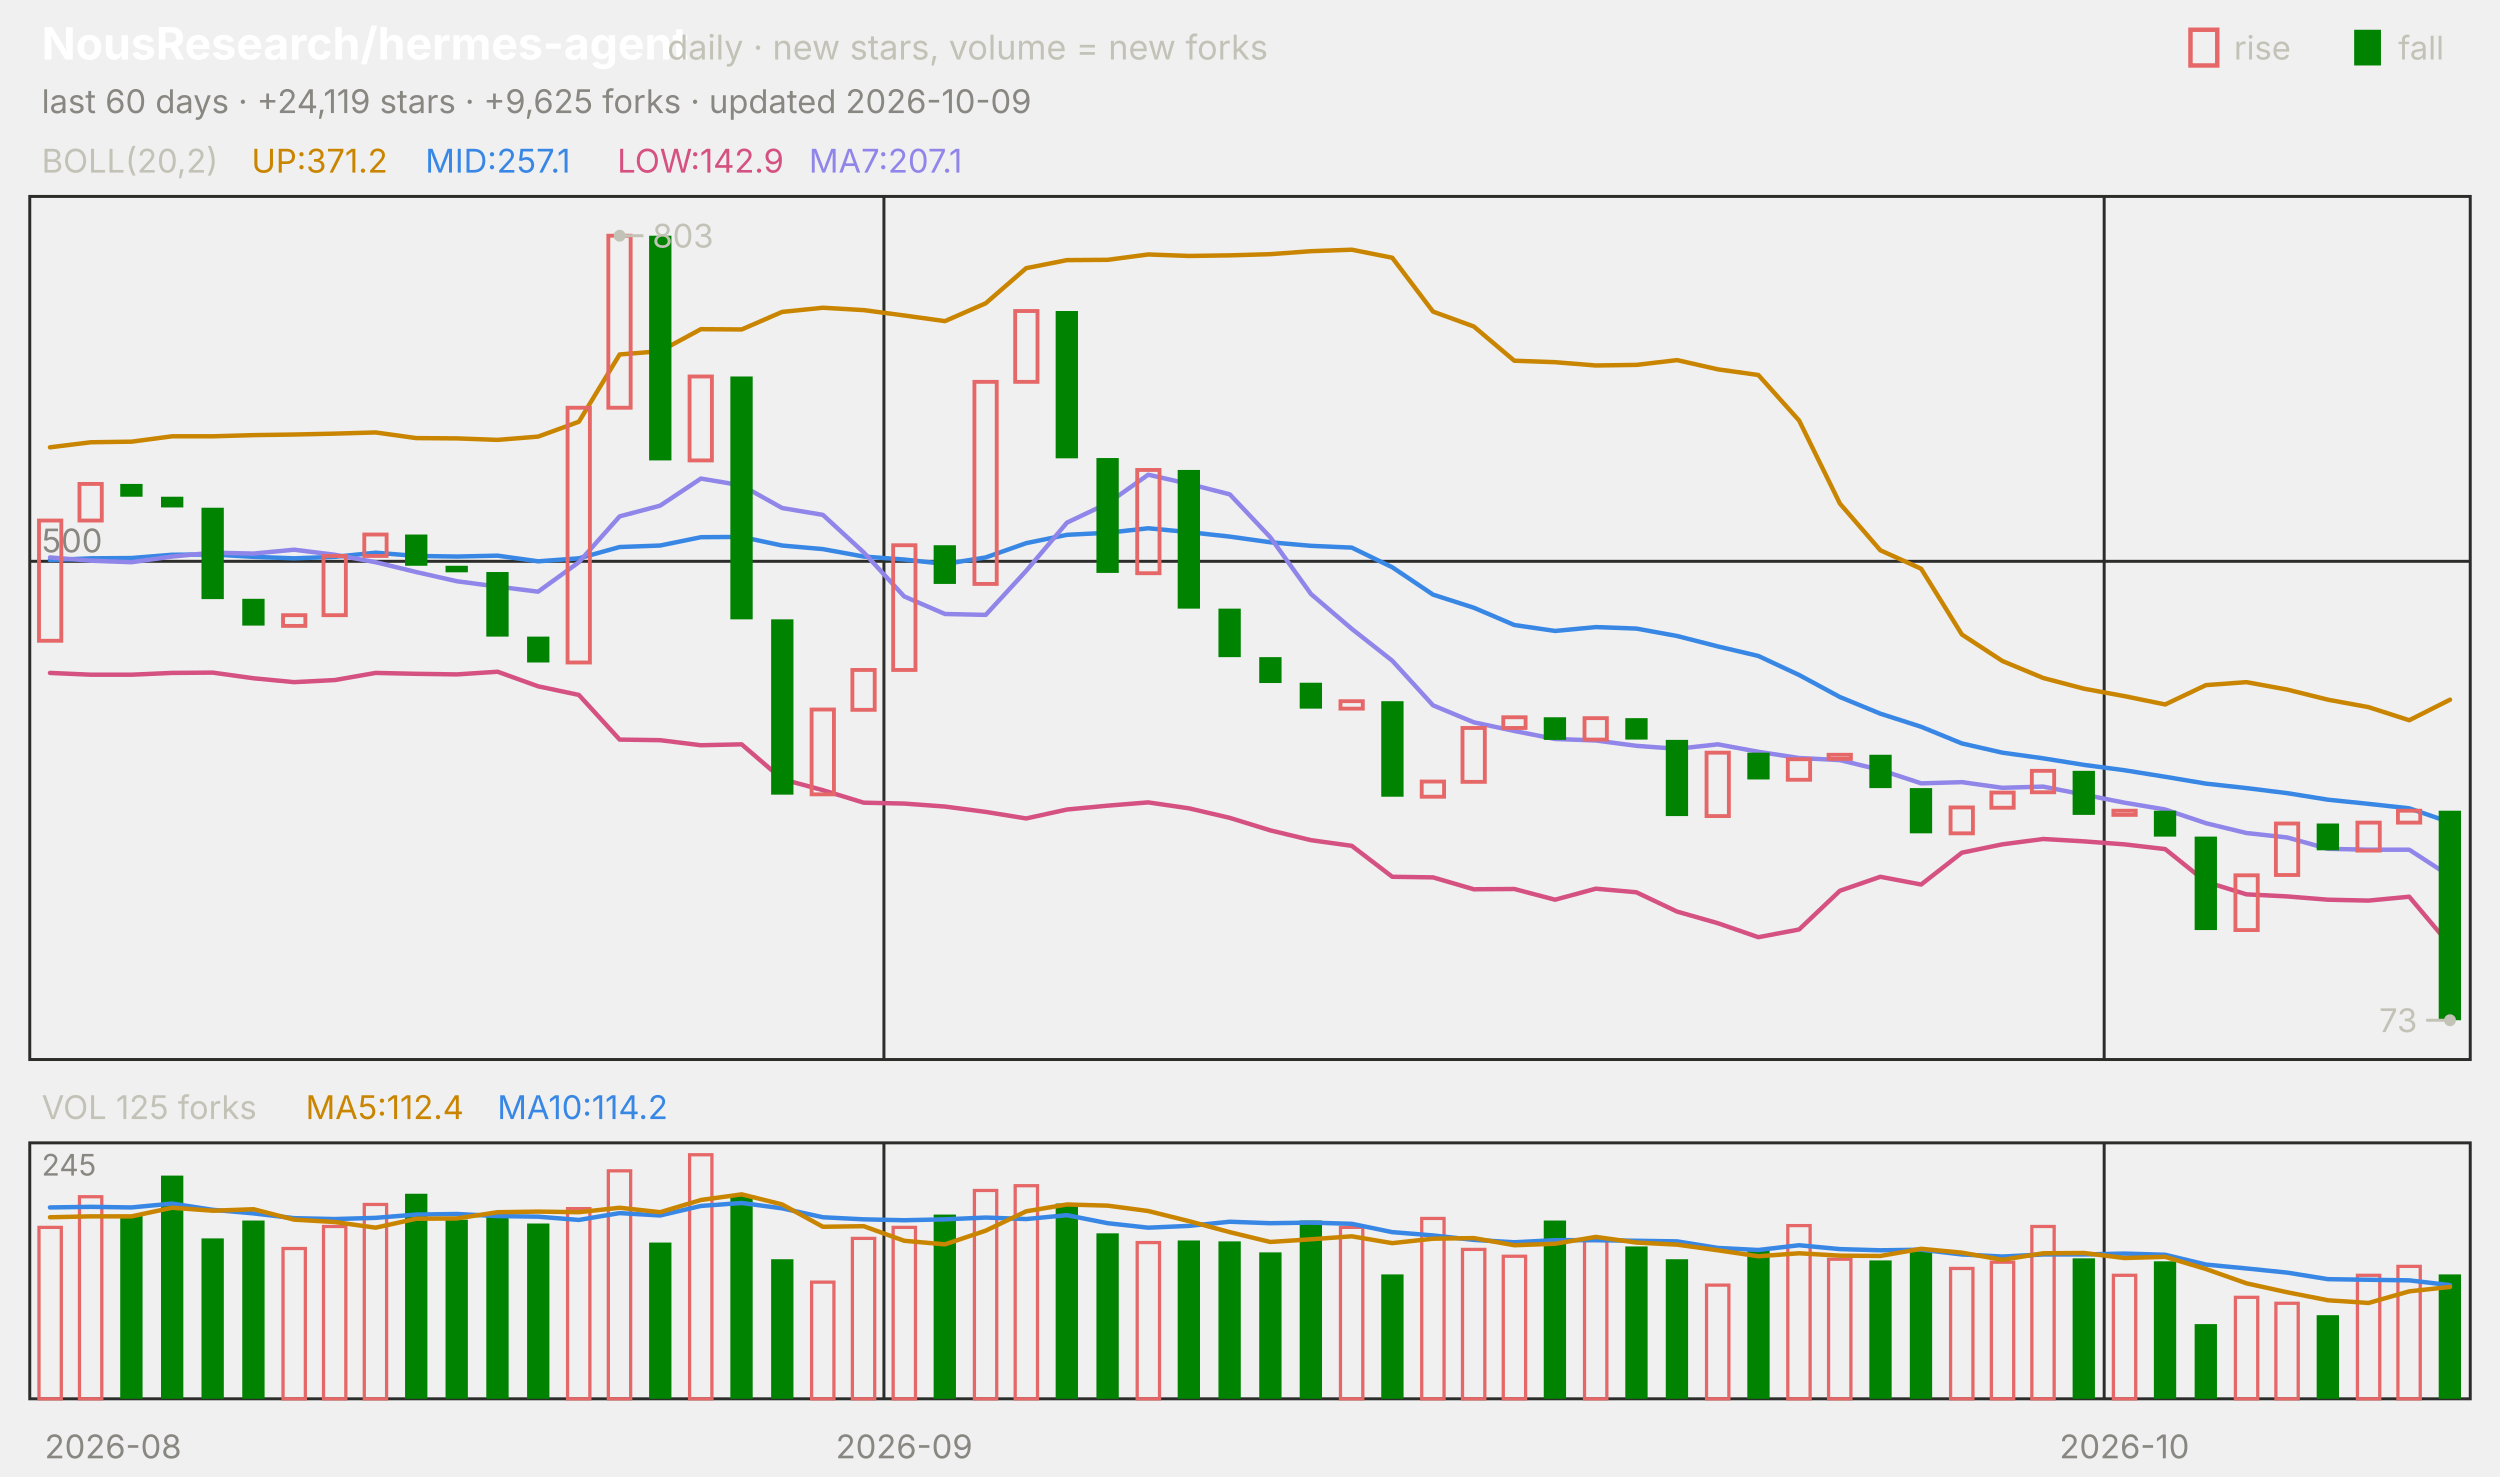
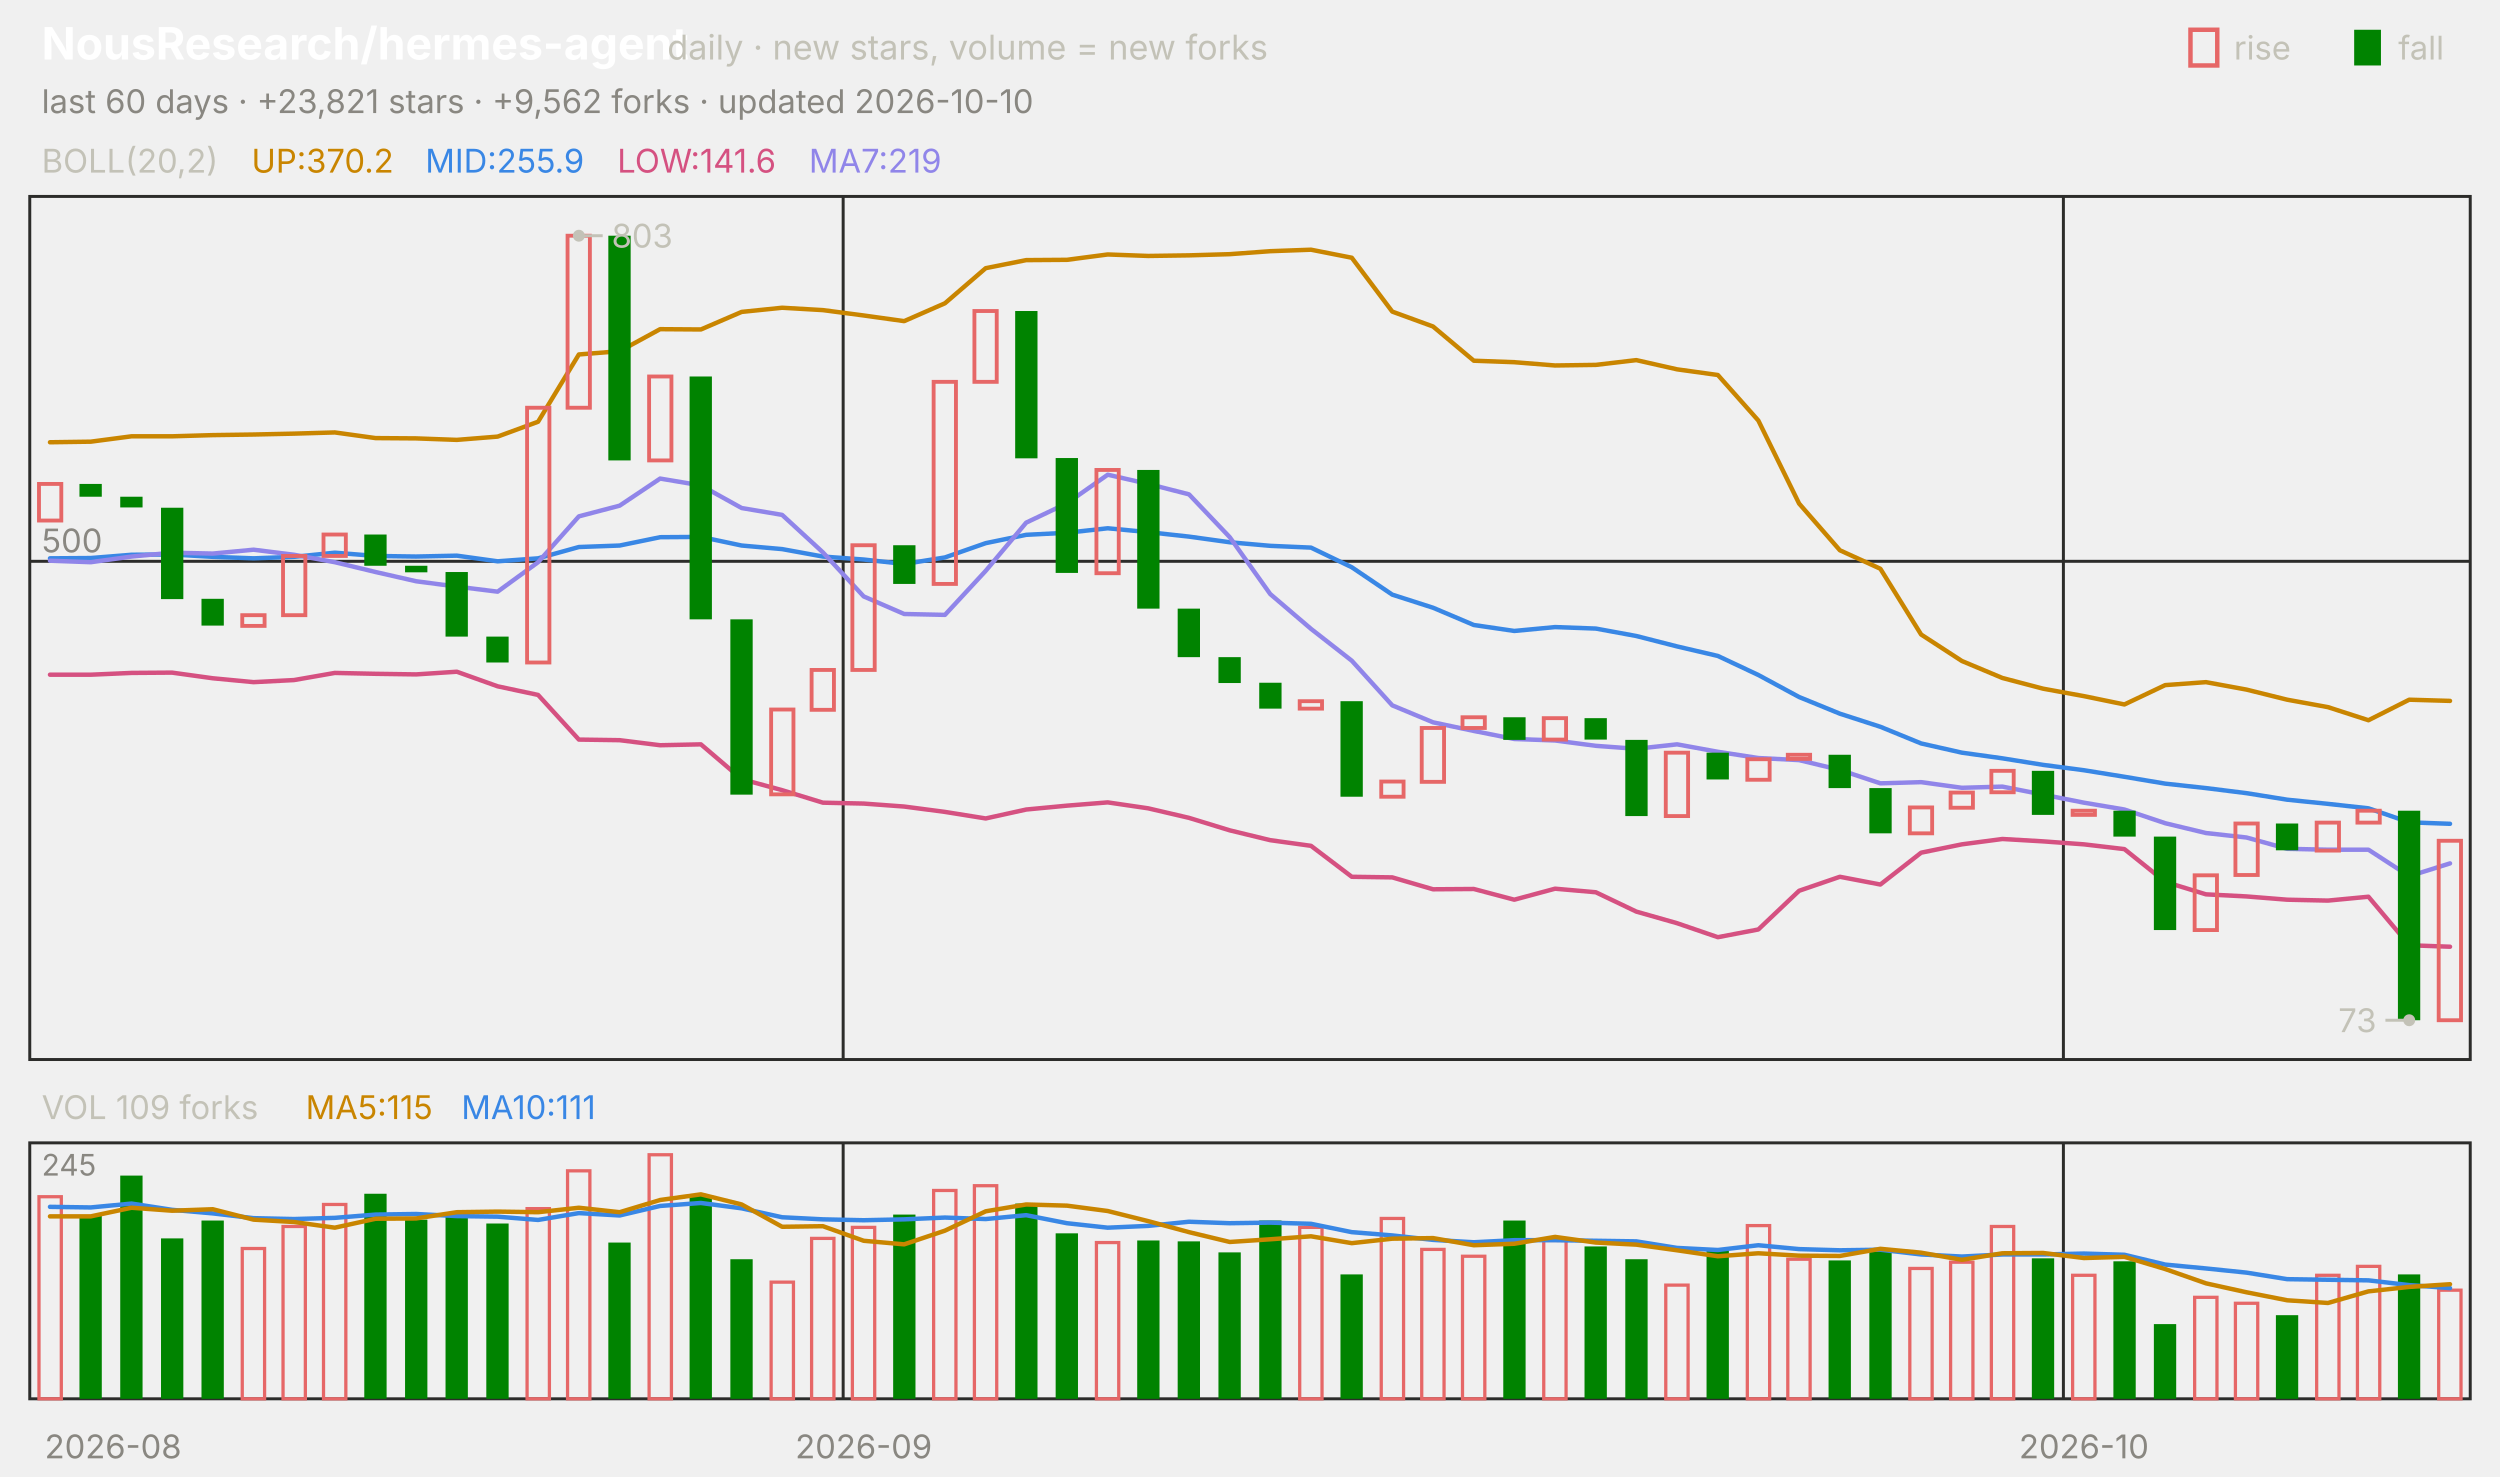
<svg xmlns="http://www.w3.org/2000/svg" viewBox="0 0 840 496" width="840" height="496" font-family="-apple-system,'Segoe UI',system-ui,sans-serif" role="img" aria-label="NousResearch/hermes-agent candlestick chart">
  <text x="14.0" y="20.0" font-size="15" fill="#ffffff" font-weight="650">NousResearch/hermes-agent</text>
  <text x="224.2" y="20.0" font-size="11.5" fill="#c3c2b7">daily · new stars, volume = new forks</text>
  <text x="805.8" y="20.0" font-size="11.0" fill="#c3c2b7">fall</text>
  <rect x="791" y="10" width="9" height="12" fill="#008300" />
  <text x="750.6" y="20.0" font-size="11.0" fill="#c3c2b7">rise</text>
  <rect x="736" y="10" width="9" height="12" fill="none" stroke="#e66767" stroke-width="1.5" />
-   <text x="14.0" y="38.0" font-size="11.0" fill="#898781">last 60 days · +24,119 stars · +9,625 forks · updated 2026-10-09</text>
+   <text x="14.0" y="38.0" font-size="11.0" fill="#898781">last 60 days · +23,821 stars · +9,562 forks · updated 2026-10-10</text>
  <rect x="10" y="66" width="820" height="290" fill="none" stroke="#2c2c2a" />
  <rect x="10" y="384" width="820" height="86" fill="none" stroke="#2c2c2a" />
  <text x="38.0" y="490.0" font-size="11.0" fill="#898781" text-anchor="middle">2026-08</text>
-   <line x1="297.0" y1="66.0" x2="297.0" y2="356.0" stroke="#2c2c2a" stroke-width="1.0" />
-   <line x1="297.0" y1="384.0" x2="297.0" y2="470.0" stroke="#2c2c2a" stroke-width="1.0" />
-   <text x="303.8" y="490.0" font-size="11.0" fill="#898781" text-anchor="middle">2026-09</text>
-   <line x1="707.0" y1="66.0" x2="707.0" y2="356.0" stroke="#2c2c2a" stroke-width="1.0" />
-   <line x1="707.0" y1="384.0" x2="707.0" y2="470.0" stroke="#2c2c2a" stroke-width="1.0" />
-   <text x="713.8" y="490.0" font-size="11.0" fill="#898781" text-anchor="middle">2026-10</text>
+   <line x1="283.3" y1="66.0" x2="283.3" y2="356.0" stroke="#2c2c2a" stroke-width="1.0" />
+   <line x1="283.3" y1="384.0" x2="283.3" y2="470.0" stroke="#2c2c2a" stroke-width="1.0" />
+   <text x="290.2" y="490.0" font-size="11.0" fill="#898781" text-anchor="middle">2026-09</text>
+   <line x1="693.3" y1="66.0" x2="693.3" y2="356.0" stroke="#2c2c2a" stroke-width="1.0" />
+   <line x1="693.3" y1="384.0" x2="693.3" y2="470.0" stroke="#2c2c2a" stroke-width="1.0" />
+   <text x="700.2" y="490.0" font-size="11.0" fill="#898781" text-anchor="middle">2026-10</text>
  <text x="14.0" y="58.0" font-size="11.0" fill="#c3c2b7">BOLL(20,2)</text>
-   <text x="84.5" y="58.0" font-size="11.0" fill="#c98500">UP:371.2</text>
-   <text x="142.9" y="58.0" font-size="11.0" fill="#3987e5">MID:257.1</text>
-   <text x="207.4" y="58.0" font-size="11.0" fill="#d55181">LOW:142.9</text>
-   <text x="271.8" y="58.0" font-size="11.0" fill="#9085e9">MA7:207.1</text>
+   <text x="84.5" y="58.0" font-size="11.0" fill="#c98500">UP:370.2</text>
+   <text x="142.9" y="58.0" font-size="11.0" fill="#3987e5">MID:255.9</text>
+   <text x="207.4" y="58.0" font-size="11.0" fill="#d55181">LOW:141.6</text>
+   <text x="271.8" y="58.0" font-size="11.0" fill="#9085e9">MA7:219</text>
  <line x1="10.0" y1="188.6" x2="830.0" y2="188.6" stroke="#2c2c2a" stroke-width="1.0" />
  <text x="14.0" y="185.6" font-size="11.0" fill="#898781">500</text>
-   <polyline points="16.8,150.3 30.5,148.6 44.2,148.4 57.8,146.6 71.5,146.6 85.2,146.2 98.8,146.0 112.5,145.7 126.2,145.3 139.8,147.2 153.5,147.3 167.2,147.8 180.8,146.7 194.5,141.7 208.2,119.1 221.8,118.0 235.5,110.6 249.2,110.7 262.8,104.8 276.5,103.4 290.2,104.2 303.8,106.0 317.5,107.9 331.2,101.9 344.8,90.1 358.5,87.4 372.2,87.3 385.8,85.5 399.5,86.0 413.2,85.8 426.8,85.4 440.5,84.4 454.2,83.9 467.8,86.6 481.5,104.7 495.2,109.7 508.8,121.2 522.5,121.7 536.2,122.8 549.8,122.6 563.5,121.0 577.2,124.1 590.8,126.0 604.5,141.3 618.2,169.2 631.8,184.9 645.5,191.1 659.2,213.2 672.8,222.1 686.5,227.8 700.2,231.4 713.8,233.9 727.5,236.7 741.2,230.2 754.8,229.2 768.5,231.7 782.2,235.1 795.8,237.6 809.5,242.0 823.2,235.1" fill="none" stroke="#c98500" stroke-width="1.5" stroke-linejoin="round" stroke-linecap="round" />
-   <polyline points="16.8,188.2 30.5,187.6 44.2,187.5 57.8,186.4 71.5,186.3 85.2,187.1 98.8,187.6 112.5,187.1 126.2,185.7 139.8,186.8 153.5,187.0 167.2,186.7 180.8,188.6 194.5,187.6 208.2,183.8 221.8,183.3 235.5,180.5 249.2,180.4 262.8,183.3 276.5,184.5 290.2,187.0 303.8,188.0 317.5,189.5 331.2,187.3 344.8,182.5 358.5,179.7 372.2,179.0 385.8,177.5 399.5,178.8 413.2,180.3 426.8,182.2 440.5,183.4 454.2,184.0 467.8,190.6 481.5,199.8 495.2,204.2 508.8,210.0 522.5,212.0 536.2,210.7 549.8,211.2 563.5,213.7 577.2,217.2 590.8,220.4 604.5,226.8 618.2,234.2 631.8,239.8 645.5,244.2 659.2,249.8 672.8,252.9 686.5,254.8 700.2,257.0 713.8,258.8 727.5,261.0 741.2,263.3 754.8,264.8 768.5,266.5 782.2,268.7 795.8,270.1 809.5,271.6 823.2,276.3" fill="none" stroke="#3987e5" stroke-width="1.5" stroke-linejoin="round" stroke-linecap="round" />
-   <polyline points="16.8,226.1 30.5,226.7 44.2,226.7 57.8,226.1 71.5,226.0 85.2,227.9 98.8,229.2 112.5,228.5 126.2,226.1 139.8,226.4 153.5,226.6 167.2,225.7 180.8,230.6 194.5,233.5 208.2,248.5 221.8,248.7 235.5,250.4 249.2,250.1 262.8,261.8 276.5,265.5 290.2,269.7 303.8,270.0 317.5,271.0 331.2,272.8 344.8,275.0 358.5,272.0 372.2,270.7 385.8,269.6 399.5,271.6 413.2,274.8 426.8,279.0 440.5,282.3 454.2,284.2 467.8,294.6 481.5,294.8 495.2,298.8 508.8,298.7 522.5,302.3 536.2,298.6 549.8,299.8 563.5,306.3 577.2,310.2 590.8,314.9 604.5,312.3 618.2,299.3 631.8,294.6 645.5,297.2 659.2,286.5 672.8,283.7 686.5,281.9 700.2,282.7 713.8,283.7 727.5,285.3 741.2,296.3 754.8,300.5 768.5,301.2 782.2,302.3 795.8,302.6 809.5,301.3 823.2,317.6" fill="none" stroke="#d55181" stroke-width="1.5" stroke-linejoin="round" stroke-linecap="round" />
-   <polyline points="16.8,187.3 30.5,188.4 44.2,188.9 57.8,187.0 71.5,185.7 85.2,186.0 98.8,184.7 112.5,186.4 126.2,188.9 139.8,192.2 153.5,195.3 167.2,197.1 180.8,198.8 194.5,188.9 208.2,173.5 221.8,169.9 235.5,160.8 249.2,163.1 262.8,170.7 276.5,173.0 290.2,185.6 303.8,200.4 317.5,206.3 331.2,206.6 344.8,191.8 358.5,175.6 372.2,169.1 385.8,159.5 399.5,162.6 413.2,166.1 426.8,180.5 440.5,199.6 454.2,211.3 467.8,222.0 481.5,237.0 495.2,242.7 508.8,245.6 522.5,248.3 536.2,248.8 549.8,250.6 563.5,251.6 577.2,250.1 590.8,252.6 604.5,254.7 618.2,255.4 631.8,258.7 645.5,263.2 659.2,262.8 672.8,264.7 686.5,264.3 700.2,267.0 713.8,269.7 727.5,272.0 741.2,276.6 754.8,279.9 768.5,281.4 782.2,285.2 795.8,285.5 809.5,285.5 823.2,294.4" fill="none" stroke="#9085e9" stroke-width="1.5" stroke-linejoin="round" stroke-linecap="round" />
-   <rect x="13.1" y="174.9" width="7.5" height="40.4" fill="none" stroke="#e66767" stroke-width="1.3" />
-   <rect x="26.7" y="162.6" width="7.5" height="12.3" fill="none" stroke="#e66767" stroke-width="1.3" />
-   <rect x="40.4" y="162.6" width="7.5" height="4.3" fill="#008300" />
-   <rect x="54.1" y="166.9" width="7.5" height="3.6" fill="#008300" />
-   <rect x="67.7" y="170.6" width="7.5" height="30.7" fill="#008300" />
-   <rect x="81.4" y="201.2" width="7.5" height="9.0" fill="#008300" />
-   <rect x="95.1" y="206.7" width="7.5" height="3.6" fill="none" stroke="#e66767" stroke-width="1.3" />
-   <rect x="108.7" y="186.8" width="7.5" height="19.9" fill="none" stroke="#e66767" stroke-width="1.3" />
-   <rect x="122.4" y="179.6" width="7.5" height="7.2" fill="none" stroke="#e66767" stroke-width="1.3" />
-   <rect x="136.1" y="179.6" width="7.5" height="10.5" fill="#008300" />
-   <rect x="149.7" y="190.1" width="7.5" height="2.2" fill="#008300" />
-   <rect x="163.4" y="192.2" width="7.5" height="21.7" fill="#008300" />
-   <rect x="177.1" y="213.9" width="7.5" height="8.7" fill="#008300" />
-   <rect x="190.7" y="137.0" width="7.5" height="85.6" fill="none" stroke="#e66767" stroke-width="1.3" />
-   <rect x="204.4" y="79.2" width="7.5" height="57.8" fill="none" stroke="#e66767" stroke-width="1.3" />
-   <rect x="218.1" y="79.2" width="7.5" height="75.5" fill="#008300" />
-   <rect x="231.7" y="126.5" width="7.5" height="28.2" fill="none" stroke="#e66767" stroke-width="1.3" />
-   <rect x="245.4" y="126.5" width="7.5" height="81.6" fill="#008300" />
-   <rect x="259.1" y="208.1" width="7.5" height="58.9" fill="#008300" />
-   <rect x="272.7" y="238.4" width="7.5" height="28.5" fill="none" stroke="#e66767" stroke-width="1.3" />
-   <rect x="286.4" y="225.1" width="7.5" height="13.4" fill="none" stroke="#e66767" stroke-width="1.3" />
-   <rect x="300.1" y="183.2" width="7.5" height="41.9" fill="none" stroke="#e66767" stroke-width="1.3" />
-   <rect x="313.7" y="183.2" width="7.5" height="13.0" fill="#008300" />
-   <rect x="327.4" y="128.3" width="7.5" height="67.9" fill="none" stroke="#e66767" stroke-width="1.3" />
-   <rect x="341.1" y="104.5" width="7.5" height="23.8" fill="none" stroke="#e66767" stroke-width="1.3" />
-   <rect x="354.7" y="104.5" width="7.5" height="49.5" fill="#008300" />
-   <rect x="368.4" y="153.9" width="7.5" height="38.6" fill="#008300" />
-   <rect x="382.1" y="157.9" width="7.5" height="34.7" fill="none" stroke="#e66767" stroke-width="1.3" />
-   <rect x="395.7" y="157.9" width="7.5" height="46.6" fill="#008300" />
-   <rect x="409.4" y="204.5" width="7.5" height="16.3" fill="#008300" />
-   <rect x="423.1" y="220.8" width="7.5" height="8.7" fill="#008300" />
-   <rect x="436.7" y="229.4" width="7.5" height="8.7" fill="#008300" />
-   <rect x="450.4" y="235.6" width="7.5" height="2.5" fill="none" stroke="#e66767" stroke-width="1.3" />
-   <rect x="464.1" y="235.6" width="7.5" height="32.1" fill="#008300" />
-   <rect x="477.7" y="262.6" width="7.5" height="5.1" fill="none" stroke="#e66767" stroke-width="1.3" />
-   <rect x="491.4" y="244.6" width="7.5" height="18.1" fill="none" stroke="#e66767" stroke-width="1.3" />
-   <rect x="505.1" y="241.0" width="7.5" height="3.6" fill="none" stroke="#e66767" stroke-width="1.3" />
-   <rect x="518.7" y="241.0" width="7.5" height="7.6" fill="#008300" />
-   <rect x="532.4" y="241.3" width="7.5" height="7.2" fill="none" stroke="#e66767" stroke-width="1.3" />
-   <rect x="546.1" y="241.3" width="7.5" height="7.2" fill="#008300" />
-   <rect x="559.7" y="248.6" width="7.5" height="25.6" fill="#008300" />
-   <rect x="573.4" y="252.9" width="7.5" height="21.3" fill="none" stroke="#e66767" stroke-width="1.3" />
-   <rect x="587.1" y="252.9" width="7.5" height="9.0" fill="#008300" />
-   <rect x="600.7" y="255.1" width="7.5" height="6.9" fill="none" stroke="#e66767" stroke-width="1.3" />
-   <rect x="614.4" y="253.6" width="7.5" height="1.4" fill="none" stroke="#e66767" stroke-width="1.3" />
-   <rect x="628.1" y="253.6" width="7.5" height="11.2" fill="#008300" />
-   <rect x="641.7" y="264.8" width="7.5" height="15.2" fill="#008300" />
-   <rect x="655.4" y="271.3" width="7.5" height="8.7" fill="none" stroke="#e66767" stroke-width="1.3" />
-   <rect x="669.1" y="266.3" width="7.5" height="5.1" fill="none" stroke="#e66767" stroke-width="1.3" />
-   <rect x="682.7" y="259.0" width="7.5" height="7.2" fill="none" stroke="#e66767" stroke-width="1.3" />
-   <rect x="696.4" y="259.0" width="7.5" height="14.8" fill="#008300" />
-   <rect x="710.1" y="272.4" width="7.5" height="1.4" fill="none" stroke="#e66767" stroke-width="1.3" />
-   <rect x="723.7" y="272.4" width="7.5" height="8.7" fill="#008300" />
-   <rect x="737.4" y="281.1" width="7.5" height="31.4" fill="#008300" />
-   <rect x="751.1" y="294.1" width="7.5" height="18.4" fill="none" stroke="#e66767" stroke-width="1.3" />
-   <rect x="764.7" y="276.7" width="7.5" height="17.3" fill="none" stroke="#e66767" stroke-width="1.3" />
-   <rect x="778.4" y="276.7" width="7.5" height="9.0" fill="#008300" />
-   <rect x="792.1" y="276.4" width="7.5" height="9.4" fill="none" stroke="#e66767" stroke-width="1.3" />
-   <rect x="805.7" y="272.4" width="7.5" height="4.0" fill="none" stroke="#e66767" stroke-width="1.3" />
-   <rect x="819.4" y="272.4" width="7.5" height="70.4" fill="#008300" />
-   <circle cx="208.2" cy="79.2" r="2" fill="#c3c2b7" />
-   <line x1="208.2" y1="79.2" x2="216.2" y2="79.2" stroke="#c3c2b7" stroke-width="1.0" />
-   <text x="219.2" y="83.2" font-size="11.0" fill="#c3c2b7">803</text>
-   <circle cx="823.2" cy="342.8" r="2" fill="#c3c2b7" />
-   <line x1="823.2" y1="342.8" x2="815.2" y2="342.8" stroke="#c3c2b7" stroke-width="1.0" />
-   <text x="812.2" y="346.8" font-size="11.0" fill="#c3c2b7" text-anchor="end">73</text>
-   <text x="14.0" y="376.0" font-size="11.0" fill="#c3c2b7">VOL 125 forks</text>
-   <text x="102.7" y="376.0" font-size="11.0" fill="#c98500">MA5:112.4</text>
-   <text x="167.1" y="376.0" font-size="11.0" fill="#3987e5">MA10:114.2</text>
+   <polyline points="16.8,148.6 30.5,148.4 44.2,146.6 57.8,146.6 71.5,146.2 85.2,146.0 98.8,145.7 112.5,145.3 126.2,147.2 139.8,147.3 153.5,147.8 167.2,146.7 180.8,141.7 194.5,119.1 208.2,118.0 221.8,110.6 235.5,110.7 249.2,104.8 262.8,103.4 276.5,104.2 290.2,106.0 303.8,107.9 317.5,101.9 331.2,90.1 344.8,87.4 358.5,87.3 372.2,85.5 385.8,86.0 399.5,85.8 413.2,85.4 426.8,84.4 440.5,83.9 454.2,86.6 467.8,104.7 481.5,109.7 495.2,121.2 508.8,121.7 522.5,122.8 536.2,122.6 549.8,121.0 563.5,124.1 577.2,126.0 590.8,141.3 604.5,169.2 618.2,184.9 631.8,191.1 645.5,213.2 659.2,222.1 672.8,227.8 686.5,231.4 700.2,233.9 713.8,236.7 727.5,230.2 741.2,229.2 754.8,231.7 768.5,235.1 782.2,237.6 795.8,242.0 809.5,235.1 823.2,235.5" fill="none" stroke="#c98500" stroke-width="1.5" stroke-linejoin="round" stroke-linecap="round" />
+   <polyline points="16.8,187.6 30.5,187.5 44.2,186.4 57.8,186.3 71.5,187.1 85.2,187.6 98.8,187.1 112.5,185.7 126.2,186.8 139.8,187.0 153.5,186.7 167.2,188.6 180.8,187.6 194.5,183.8 208.2,183.3 221.8,180.5 235.5,180.4 249.2,183.3 262.8,184.5 276.5,187.0 290.2,188.0 303.8,189.5 317.5,187.3 331.2,182.5 344.8,179.7 358.5,179.0 372.2,177.5 385.8,178.8 399.5,180.3 413.2,182.2 426.8,183.4 440.5,184.0 454.2,190.6 467.8,199.8 481.5,204.2 495.2,210.0 508.8,212.0 522.5,210.7 536.2,211.2 549.8,213.7 563.5,217.2 577.2,220.4 590.8,226.8 604.5,234.2 618.2,239.8 631.8,244.2 645.5,249.8 659.2,252.9 672.8,254.8 686.5,257.0 700.2,258.8 713.8,261.0 727.5,263.3 741.2,264.8 754.8,266.5 768.5,268.7 782.2,270.1 795.8,271.6 809.5,276.3 823.2,276.8" fill="none" stroke="#3987e5" stroke-width="1.5" stroke-linejoin="round" stroke-linecap="round" />
+   <polyline points="16.8,226.7 30.5,226.7 44.2,226.1 57.8,226.0 71.5,227.9 85.2,229.2 98.8,228.5 112.5,226.1 126.2,226.4 139.8,226.6 153.5,225.7 167.2,230.6 180.8,233.5 194.5,248.5 208.2,248.7 221.8,250.4 235.5,250.1 249.2,261.8 262.8,265.5 276.5,269.7 290.2,270.0 303.8,271.0 317.5,272.8 331.2,275.0 344.8,272.0 358.5,270.7 372.2,269.6 385.8,271.6 399.5,274.8 413.2,279.0 426.8,282.3 440.5,284.2 454.2,294.6 467.8,294.8 481.5,298.8 495.2,298.7 508.8,302.3 522.5,298.6 536.2,299.8 549.8,306.3 563.5,310.2 577.2,314.9 590.8,312.3 604.5,299.3 618.2,294.6 631.8,297.2 645.5,286.5 659.2,283.7 672.8,281.9 686.5,282.7 700.2,283.7 713.8,285.3 727.5,296.3 741.2,300.5 754.8,301.2 768.5,302.3 782.2,302.6 795.8,301.3 809.5,317.6 823.2,318.1" fill="none" stroke="#d55181" stroke-width="1.5" stroke-linejoin="round" stroke-linecap="round" />
+   <polyline points="16.8,188.4 30.5,188.9 44.2,187.0 57.8,185.7 71.5,186.0 85.2,184.7 98.8,186.4 112.5,188.9 126.2,192.2 139.8,195.3 153.5,197.1 167.2,198.8 180.8,188.9 194.5,173.5 208.2,169.9 221.8,160.8 235.5,163.1 249.2,170.7 262.8,173.0 276.5,185.6 290.2,200.4 303.8,206.3 317.5,206.6 331.2,191.8 344.8,175.6 358.5,169.1 372.2,159.5 385.8,162.6 399.5,166.1 413.2,180.5 426.8,199.6 440.5,211.3 454.2,222.0 467.8,237.0 481.5,242.7 495.2,245.6 508.8,248.3 522.5,248.8 536.2,250.6 549.8,251.6 563.5,250.1 577.2,252.6 590.8,254.7 604.5,255.4 618.2,258.7 631.8,263.2 645.5,262.8 659.2,264.7 672.8,264.3 686.5,267.0 700.2,269.7 713.8,272.0 727.5,276.6 741.2,279.9 754.8,281.4 768.5,285.2 782.2,285.5 795.8,285.5 809.5,294.4 823.2,290.1" fill="none" stroke="#9085e9" stroke-width="1.5" stroke-linejoin="round" stroke-linecap="round" />
+   <rect x="13.1" y="162.6" width="7.5" height="12.3" fill="none" stroke="#e66767" stroke-width="1.3" />
+   <rect x="26.7" y="162.6" width="7.5" height="4.3" fill="#008300" />
+   <rect x="40.4" y="166.9" width="7.5" height="3.6" fill="#008300" />
+   <rect x="54.1" y="170.6" width="7.5" height="30.7" fill="#008300" />
+   <rect x="67.7" y="201.2" width="7.5" height="9.0" fill="#008300" />
+   <rect x="81.4" y="206.7" width="7.5" height="3.6" fill="none" stroke="#e66767" stroke-width="1.3" />
+   <rect x="95.1" y="186.8" width="7.5" height="19.9" fill="none" stroke="#e66767" stroke-width="1.3" />
+   <rect x="108.7" y="179.6" width="7.5" height="7.2" fill="none" stroke="#e66767" stroke-width="1.3" />
+   <rect x="122.4" y="179.6" width="7.5" height="10.5" fill="#008300" />
+   <rect x="136.1" y="190.1" width="7.5" height="2.2" fill="#008300" />
+   <rect x="149.7" y="192.2" width="7.5" height="21.7" fill="#008300" />
+   <rect x="163.4" y="213.9" width="7.5" height="8.7" fill="#008300" />
+   <rect x="177.1" y="137.0" width="7.5" height="85.6" fill="none" stroke="#e66767" stroke-width="1.3" />
+   <rect x="190.7" y="79.2" width="7.5" height="57.8" fill="none" stroke="#e66767" stroke-width="1.3" />
+   <rect x="204.4" y="79.2" width="7.5" height="75.5" fill="#008300" />
+   <rect x="218.1" y="126.5" width="7.5" height="28.2" fill="none" stroke="#e66767" stroke-width="1.3" />
+   <rect x="231.7" y="126.5" width="7.5" height="81.6" fill="#008300" />
+   <rect x="245.4" y="208.1" width="7.5" height="58.9" fill="#008300" />
+   <rect x="259.1" y="238.4" width="7.5" height="28.5" fill="none" stroke="#e66767" stroke-width="1.3" />
+   <rect x="272.7" y="225.1" width="7.5" height="13.4" fill="none" stroke="#e66767" stroke-width="1.3" />
+   <rect x="286.4" y="183.2" width="7.5" height="41.9" fill="none" stroke="#e66767" stroke-width="1.3" />
+   <rect x="300.1" y="183.2" width="7.5" height="13.0" fill="#008300" />
+   <rect x="313.7" y="128.3" width="7.5" height="67.9" fill="none" stroke="#e66767" stroke-width="1.3" />
+   <rect x="327.4" y="104.5" width="7.5" height="23.8" fill="none" stroke="#e66767" stroke-width="1.3" />
+   <rect x="341.1" y="104.5" width="7.5" height="49.5" fill="#008300" />
+   <rect x="354.7" y="153.9" width="7.5" height="38.6" fill="#008300" />
+   <rect x="368.4" y="157.9" width="7.5" height="34.7" fill="none" stroke="#e66767" stroke-width="1.3" />
+   <rect x="382.1" y="157.9" width="7.5" height="46.6" fill="#008300" />
+   <rect x="395.7" y="204.5" width="7.5" height="16.3" fill="#008300" />
+   <rect x="409.4" y="220.8" width="7.5" height="8.7" fill="#008300" />
+   <rect x="423.1" y="229.4" width="7.5" height="8.7" fill="#008300" />
+   <rect x="436.7" y="235.6" width="7.5" height="2.5" fill="none" stroke="#e66767" stroke-width="1.3" />
+   <rect x="450.4" y="235.6" width="7.5" height="32.1" fill="#008300" />
+   <rect x="464.1" y="262.6" width="7.5" height="5.1" fill="none" stroke="#e66767" stroke-width="1.3" />
+   <rect x="477.7" y="244.6" width="7.5" height="18.1" fill="none" stroke="#e66767" stroke-width="1.3" />
+   <rect x="491.4" y="241.0" width="7.5" height="3.6" fill="none" stroke="#e66767" stroke-width="1.3" />
+   <rect x="505.1" y="241.0" width="7.5" height="7.6" fill="#008300" />
+   <rect x="518.7" y="241.3" width="7.5" height="7.2" fill="none" stroke="#e66767" stroke-width="1.3" />
+   <rect x="532.4" y="241.3" width="7.5" height="7.2" fill="#008300" />
+   <rect x="546.1" y="248.6" width="7.5" height="25.6" fill="#008300" />
+   <rect x="559.7" y="252.9" width="7.5" height="21.3" fill="none" stroke="#e66767" stroke-width="1.3" />
+   <rect x="573.4" y="252.9" width="7.5" height="9.0" fill="#008300" />
+   <rect x="587.1" y="255.1" width="7.5" height="6.9" fill="none" stroke="#e66767" stroke-width="1.3" />
+   <rect x="600.7" y="253.6" width="7.5" height="1.4" fill="none" stroke="#e66767" stroke-width="1.3" />
+   <rect x="614.4" y="253.6" width="7.5" height="11.2" fill="#008300" />
+   <rect x="628.1" y="264.8" width="7.5" height="15.2" fill="#008300" />
+   <rect x="641.7" y="271.3" width="7.5" height="8.7" fill="none" stroke="#e66767" stroke-width="1.3" />
+   <rect x="655.4" y="266.3" width="7.5" height="5.1" fill="none" stroke="#e66767" stroke-width="1.3" />
+   <rect x="669.1" y="259.0" width="7.5" height="7.2" fill="none" stroke="#e66767" stroke-width="1.3" />
+   <rect x="682.7" y="259.0" width="7.5" height="14.8" fill="#008300" />
+   <rect x="696.4" y="272.4" width="7.5" height="1.4" fill="none" stroke="#e66767" stroke-width="1.3" />
+   <rect x="710.1" y="272.4" width="7.5" height="8.7" fill="#008300" />
+   <rect x="723.7" y="281.1" width="7.5" height="31.4" fill="#008300" />
+   <rect x="737.4" y="294.1" width="7.5" height="18.4" fill="none" stroke="#e66767" stroke-width="1.3" />
+   <rect x="751.1" y="276.7" width="7.5" height="17.3" fill="none" stroke="#e66767" stroke-width="1.3" />
+   <rect x="764.7" y="276.7" width="7.5" height="9.0" fill="#008300" />
+   <rect x="778.4" y="276.4" width="7.5" height="9.4" fill="none" stroke="#e66767" stroke-width="1.3" />
+   <rect x="792.1" y="272.4" width="7.5" height="4.0" fill="none" stroke="#e66767" stroke-width="1.3" />
+   <rect x="805.7" y="272.4" width="7.5" height="70.4" fill="#008300" />
+   <rect x="819.4" y="282.5" width="7.5" height="60.3" fill="none" stroke="#e66767" stroke-width="1.3" />
+   <circle cx="194.5" cy="79.2" r="2" fill="#c3c2b7" />
+   <line x1="194.5" y1="79.2" x2="202.5" y2="79.2" stroke="#c3c2b7" stroke-width="1.0" />
+   <text x="205.5" y="83.2" font-size="11.0" fill="#c3c2b7">803</text>
+   <circle cx="809.5" cy="342.8" r="2" fill="#c3c2b7" />
+   <line x1="809.5" y1="342.8" x2="801.5" y2="342.8" stroke="#c3c2b7" stroke-width="1.0" />
+   <text x="798.5" y="346.8" font-size="11.0" fill="#c3c2b7" text-anchor="end">73</text>
+   <text x="14.0" y="376.0" font-size="11.0" fill="#c3c2b7">VOL 109 forks</text>
+   <text x="102.7" y="376.0" font-size="11.0" fill="#c98500">MA5:115</text>
+   <text x="155.0" y="376.0" font-size="11.0" fill="#3987e5">MA10:111</text>
  <text x="14.0" y="395.0" font-size="10" fill="#898781">245</text>
-   <rect x="13.1" y="412.4" width="7.5" height="57.6" fill="none" stroke="#e66767" stroke-width="1.1" />
-   <rect x="26.7" y="402.1" width="7.5" height="67.9" fill="none" stroke="#e66767" stroke-width="1.1" />
-   <rect x="40.4" y="408.4" width="7.5" height="61.6" fill="#008300" />
-   <rect x="54.1" y="395.0" width="7.5" height="75.0" fill="#008300" />
-   <rect x="67.7" y="416.1" width="7.5" height="53.9" fill="#008300" />
-   <rect x="81.4" y="410.1" width="7.5" height="59.9" fill="#008300" />
-   <rect x="95.1" y="419.5" width="7.5" height="50.5" fill="none" stroke="#e66767" stroke-width="1.1" />
-   <rect x="108.7" y="412.1" width="7.5" height="57.9" fill="none" stroke="#e66767" stroke-width="1.1" />
-   <rect x="122.4" y="404.7" width="7.5" height="65.3" fill="none" stroke="#e66767" stroke-width="1.1" />
-   <rect x="136.1" y="401.1" width="7.5" height="68.9" fill="#008300" />
-   <rect x="149.7" y="409.8" width="7.5" height="60.2" fill="#008300" />
-   <rect x="163.4" y="408.8" width="7.5" height="61.2" fill="#008300" />
-   <rect x="177.1" y="411.1" width="7.5" height="58.9" fill="#008300" />
-   <rect x="190.7" y="406.1" width="7.5" height="63.9" fill="none" stroke="#e66767" stroke-width="1.1" />
-   <rect x="204.4" y="393.4" width="7.5" height="76.6" fill="none" stroke="#e66767" stroke-width="1.1" />
-   <rect x="218.1" y="417.5" width="7.5" height="52.5" fill="#008300" />
-   <rect x="231.7" y="388.0" width="7.5" height="82.0" fill="none" stroke="#e66767" stroke-width="1.1" />
-   <rect x="245.4" y="401.7" width="7.5" height="68.3" fill="#008300" />
-   <rect x="259.1" y="423.1" width="7.5" height="46.9" fill="#008300" />
-   <rect x="272.7" y="430.8" width="7.5" height="39.2" fill="none" stroke="#e66767" stroke-width="1.1" />
-   <rect x="286.4" y="416.1" width="7.5" height="53.9" fill="none" stroke="#e66767" stroke-width="1.1" />
-   <rect x="300.1" y="412.4" width="7.5" height="57.6" fill="none" stroke="#e66767" stroke-width="1.1" />
-   <rect x="313.7" y="408.1" width="7.5" height="61.9" fill="#008300" />
-   <rect x="327.4" y="400.0" width="7.5" height="70.0" fill="none" stroke="#e66767" stroke-width="1.1" />
-   <rect x="341.1" y="398.4" width="7.5" height="71.6" fill="none" stroke="#e66767" stroke-width="1.1" />
-   <rect x="354.7" y="404.4" width="7.5" height="65.6" fill="#008300" />
-   <rect x="368.4" y="414.4" width="7.5" height="55.6" fill="#008300" />
-   <rect x="382.1" y="417.5" width="7.5" height="52.5" fill="none" stroke="#e66767" stroke-width="1.1" />
-   <rect x="395.7" y="416.8" width="7.5" height="53.2" fill="#008300" />
-   <rect x="409.4" y="417.1" width="7.5" height="52.9" fill="#008300" />
-   <rect x="423.1" y="420.8" width="7.5" height="49.2" fill="#008300" />
-   <rect x="436.7" y="410.1" width="7.5" height="59.9" fill="#008300" />
-   <rect x="450.4" y="412.4" width="7.5" height="57.6" fill="none" stroke="#e66767" stroke-width="1.1" />
-   <rect x="464.1" y="428.2" width="7.5" height="41.8" fill="#008300" />
-   <rect x="477.7" y="409.4" width="7.5" height="60.6" fill="none" stroke="#e66767" stroke-width="1.1" />
-   <rect x="491.4" y="419.8" width="7.5" height="50.2" fill="none" stroke="#e66767" stroke-width="1.1" />
-   <rect x="505.1" y="422.1" width="7.5" height="47.9" fill="none" stroke="#e66767" stroke-width="1.1" />
-   <rect x="518.7" y="410.1" width="7.5" height="59.9" fill="#008300" />
-   <rect x="532.4" y="416.8" width="7.5" height="53.2" fill="none" stroke="#e66767" stroke-width="1.1" />
-   <rect x="546.1" y="418.8" width="7.5" height="51.2" fill="#008300" />
-   <rect x="559.7" y="423.1" width="7.5" height="46.9" fill="#008300" />
-   <rect x="573.4" y="431.8" width="7.5" height="38.2" fill="none" stroke="#e66767" stroke-width="1.1" />
-   <rect x="587.1" y="419.8" width="7.5" height="50.2" fill="#008300" />
-   <rect x="600.7" y="411.8" width="7.5" height="58.2" fill="none" stroke="#e66767" stroke-width="1.1" />
-   <rect x="614.4" y="423.1" width="7.5" height="46.9" fill="none" stroke="#e66767" stroke-width="1.1" />
-   <rect x="628.1" y="423.5" width="7.5" height="46.5" fill="#008300" />
-   <rect x="641.7" y="419.8" width="7.5" height="50.2" fill="#008300" />
-   <rect x="655.4" y="426.2" width="7.5" height="43.8" fill="none" stroke="#e66767" stroke-width="1.1" />
-   <rect x="669.1" y="424.1" width="7.5" height="45.9" fill="none" stroke="#e66767" stroke-width="1.1" />
-   <rect x="682.7" y="412.1" width="7.5" height="57.9" fill="none" stroke="#e66767" stroke-width="1.1" />
-   <rect x="696.4" y="422.8" width="7.5" height="47.2" fill="#008300" />
-   <rect x="710.1" y="428.5" width="7.5" height="41.5" fill="none" stroke="#e66767" stroke-width="1.1" />
-   <rect x="723.7" y="423.8" width="7.5" height="46.2" fill="#008300" />
-   <rect x="737.4" y="444.9" width="7.5" height="25.1" fill="#008300" />
-   <rect x="751.1" y="435.9" width="7.5" height="34.1" fill="none" stroke="#e66767" stroke-width="1.1" />
-   <rect x="764.7" y="437.9" width="7.5" height="32.1" fill="none" stroke="#e66767" stroke-width="1.1" />
-   <rect x="778.4" y="441.9" width="7.5" height="28.1" fill="#008300" />
-   <rect x="792.1" y="428.5" width="7.5" height="41.5" fill="none" stroke="#e66767" stroke-width="1.1" />
-   <rect x="805.7" y="425.5" width="7.5" height="44.5" fill="none" stroke="#e66767" stroke-width="1.1" />
-   <rect x="819.4" y="428.2" width="7.5" height="41.8" fill="#008300" />
-   <polyline points="16.8,405.7 30.5,405.5 44.2,405.7 57.8,404.4 71.5,406.5 85.2,407.7 98.8,409.3 112.5,409.6 126.2,409.2 139.8,408.1 153.5,407.9 167.2,408.6 180.8,408.8 194.5,409.9 208.2,407.6 221.8,408.4 235.5,405.2 249.2,404.2 262.8,406.0 276.5,409.0 290.2,409.7 303.8,410.0 317.5,409.7 331.2,409.1 344.8,409.6 358.5,408.3 372.2,411.0 385.8,412.5 399.5,411.9 413.2,410.5 426.8,411.0 440.5,410.8 454.2,411.2 467.8,414.0 481.5,415.1 495.2,416.6 508.8,417.4 522.5,416.7 536.2,416.7 549.8,416.9 563.5,417.1 577.2,419.3 590.8,420.0 604.5,418.4 618.2,419.7 631.8,420.1 645.5,419.9 659.2,421.5 672.8,422.2 686.5,421.5 700.2,421.5 713.8,421.2 727.5,421.6 741.2,424.9 754.8,426.2 768.5,427.6 782.2,429.8 795.8,430.0 809.5,430.2 823.2,431.8" fill="none" stroke="#3987e5" stroke-width="1.5" stroke-linejoin="round" stroke-linecap="round" />
-   <polyline points="16.8,409.0 30.5,408.7 44.2,408.7 57.8,405.8 71.5,406.8 85.2,406.3 98.8,409.8 112.5,410.6 126.2,412.5 139.8,409.5 153.5,409.4 167.2,407.3 180.8,407.1 194.5,407.3 208.2,405.8 221.8,407.3 235.5,403.2 249.2,401.3 262.8,404.7 276.5,412.2 290.2,412.0 303.8,416.9 317.5,418.1 331.2,413.5 344.8,407.0 358.5,404.7 372.2,405.1 385.8,406.9 399.5,410.3 413.2,414.0 426.8,417.3 440.5,416.4 454.2,415.4 467.8,417.7 481.5,416.2 495.2,416.0 508.8,418.4 522.5,417.9 536.2,415.6 549.8,417.5 563.5,418.2 577.2,420.1 590.8,422.1 604.5,421.1 618.2,421.9 631.8,422.0 645.5,419.6 659.2,420.9 672.8,423.3 686.5,421.1 700.2,421.0 713.8,422.7 727.5,422.3 741.2,426.4 754.8,431.2 768.5,434.2 782.2,436.9 795.8,437.8 809.5,433.9 823.2,432.4" fill="none" stroke="#c98500" stroke-width="1.5" stroke-linejoin="round" stroke-linecap="round" />
+   <rect x="13.1" y="402.1" width="7.5" height="67.9" fill="none" stroke="#e66767" stroke-width="1.1" />
+   <rect x="26.7" y="408.4" width="7.5" height="61.6" fill="#008300" />
+   <rect x="40.4" y="395.0" width="7.5" height="75.0" fill="#008300" />
+   <rect x="54.1" y="416.1" width="7.5" height="53.9" fill="#008300" />
+   <rect x="67.7" y="410.1" width="7.5" height="59.9" fill="#008300" />
+   <rect x="81.4" y="419.5" width="7.5" height="50.5" fill="none" stroke="#e66767" stroke-width="1.1" />
+   <rect x="95.1" y="412.1" width="7.5" height="57.9" fill="none" stroke="#e66767" stroke-width="1.1" />
+   <rect x="108.7" y="404.7" width="7.5" height="65.3" fill="none" stroke="#e66767" stroke-width="1.1" />
+   <rect x="122.4" y="401.1" width="7.5" height="68.9" fill="#008300" />
+   <rect x="136.1" y="409.8" width="7.5" height="60.2" fill="#008300" />
+   <rect x="149.7" y="408.8" width="7.5" height="61.2" fill="#008300" />
+   <rect x="163.4" y="411.1" width="7.5" height="58.9" fill="#008300" />
+   <rect x="177.1" y="406.1" width="7.5" height="63.9" fill="none" stroke="#e66767" stroke-width="1.1" />
+   <rect x="190.7" y="393.4" width="7.5" height="76.6" fill="none" stroke="#e66767" stroke-width="1.1" />
+   <rect x="204.4" y="417.5" width="7.5" height="52.5" fill="#008300" />
+   <rect x="218.1" y="388.0" width="7.5" height="82.0" fill="none" stroke="#e66767" stroke-width="1.1" />
+   <rect x="231.7" y="401.7" width="7.5" height="68.3" fill="#008300" />
+   <rect x="245.4" y="423.1" width="7.5" height="46.9" fill="#008300" />
+   <rect x="259.1" y="430.8" width="7.5" height="39.2" fill="none" stroke="#e66767" stroke-width="1.1" />
+   <rect x="272.7" y="416.1" width="7.5" height="53.9" fill="none" stroke="#e66767" stroke-width="1.1" />
+   <rect x="286.4" y="412.4" width="7.5" height="57.6" fill="none" stroke="#e66767" stroke-width="1.1" />
+   <rect x="300.1" y="408.1" width="7.5" height="61.9" fill="#008300" />
+   <rect x="313.7" y="400.0" width="7.5" height="70.0" fill="none" stroke="#e66767" stroke-width="1.1" />
+   <rect x="327.4" y="398.4" width="7.5" height="71.6" fill="none" stroke="#e66767" stroke-width="1.1" />
+   <rect x="341.1" y="404.4" width="7.5" height="65.6" fill="#008300" />
+   <rect x="354.7" y="414.4" width="7.5" height="55.6" fill="#008300" />
+   <rect x="368.4" y="417.5" width="7.5" height="52.5" fill="none" stroke="#e66767" stroke-width="1.1" />
+   <rect x="382.1" y="416.8" width="7.5" height="53.2" fill="#008300" />
+   <rect x="395.7" y="417.1" width="7.5" height="52.9" fill="#008300" />
+   <rect x="409.4" y="420.8" width="7.5" height="49.2" fill="#008300" />
+   <rect x="423.1" y="410.1" width="7.5" height="59.9" fill="#008300" />
+   <rect x="436.7" y="412.4" width="7.5" height="57.6" fill="none" stroke="#e66767" stroke-width="1.1" />
+   <rect x="450.4" y="428.2" width="7.5" height="41.8" fill="#008300" />
+   <rect x="464.1" y="409.4" width="7.5" height="60.6" fill="none" stroke="#e66767" stroke-width="1.1" />
+   <rect x="477.7" y="419.8" width="7.5" height="50.2" fill="none" stroke="#e66767" stroke-width="1.1" />
+   <rect x="491.4" y="422.1" width="7.5" height="47.9" fill="none" stroke="#e66767" stroke-width="1.1" />
+   <rect x="505.1" y="410.1" width="7.5" height="59.9" fill="#008300" />
+   <rect x="518.7" y="416.8" width="7.5" height="53.2" fill="none" stroke="#e66767" stroke-width="1.1" />
+   <rect x="532.4" y="418.8" width="7.5" height="51.2" fill="#008300" />
+   <rect x="546.1" y="423.1" width="7.5" height="46.9" fill="#008300" />
+   <rect x="559.7" y="431.8" width="7.5" height="38.2" fill="none" stroke="#e66767" stroke-width="1.1" />
+   <rect x="573.4" y="419.8" width="7.5" height="50.2" fill="#008300" />
+   <rect x="587.1" y="411.8" width="7.5" height="58.2" fill="none" stroke="#e66767" stroke-width="1.1" />
+   <rect x="600.7" y="423.1" width="7.5" height="46.9" fill="none" stroke="#e66767" stroke-width="1.1" />
+   <rect x="614.4" y="423.5" width="7.5" height="46.5" fill="#008300" />
+   <rect x="628.1" y="419.8" width="7.5" height="50.2" fill="#008300" />
+   <rect x="641.7" y="426.2" width="7.5" height="43.8" fill="none" stroke="#e66767" stroke-width="1.1" />
+   <rect x="655.4" y="424.1" width="7.5" height="45.9" fill="none" stroke="#e66767" stroke-width="1.1" />
+   <rect x="669.1" y="412.1" width="7.5" height="57.9" fill="none" stroke="#e66767" stroke-width="1.1" />
+   <rect x="682.7" y="422.8" width="7.5" height="47.2" fill="#008300" />
+   <rect x="696.4" y="428.5" width="7.5" height="41.5" fill="none" stroke="#e66767" stroke-width="1.1" />
+   <rect x="710.1" y="423.8" width="7.5" height="46.2" fill="#008300" />
+   <rect x="723.7" y="444.9" width="7.5" height="25.1" fill="#008300" />
+   <rect x="737.4" y="435.9" width="7.5" height="34.1" fill="none" stroke="#e66767" stroke-width="1.1" />
+   <rect x="751.1" y="437.9" width="7.5" height="32.1" fill="none" stroke="#e66767" stroke-width="1.1" />
+   <rect x="764.7" y="441.9" width="7.5" height="28.1" fill="#008300" />
+   <rect x="778.4" y="428.5" width="7.5" height="41.5" fill="none" stroke="#e66767" stroke-width="1.1" />
+   <rect x="792.1" y="425.5" width="7.5" height="44.5" fill="none" stroke="#e66767" stroke-width="1.1" />
+   <rect x="805.7" y="428.2" width="7.5" height="41.8" fill="#008300" />
+   <rect x="819.4" y="433.5" width="7.5" height="36.5" fill="none" stroke="#e66767" stroke-width="1.1" />
+   <polyline points="16.8,405.5 30.5,405.7 44.2,404.4 57.8,406.5 71.5,407.7 85.2,409.3 98.8,409.6 112.5,409.2 126.2,408.1 139.8,407.9 153.5,408.6 167.2,408.8 180.8,409.9 194.5,407.6 208.2,408.4 221.8,405.2 235.5,404.2 249.2,406.0 262.8,409.0 276.5,409.7 290.2,410.0 303.8,409.7 317.5,409.1 331.2,409.6 344.8,408.3 358.5,411.0 372.2,412.5 385.8,411.9 399.5,410.5 413.2,411.0 426.8,410.8 440.5,411.2 454.2,414.0 467.8,415.1 481.5,416.6 495.2,417.4 508.8,416.7 522.5,416.7 536.2,416.9 549.8,417.1 563.5,419.3 577.2,420.0 590.8,418.4 604.5,419.7 618.2,420.1 631.8,419.9 645.5,421.5 659.2,422.2 672.8,421.5 686.5,421.5 700.2,421.2 713.8,421.6 727.5,424.9 741.2,426.2 754.8,427.6 768.5,429.8 782.2,430.0 795.8,430.2 809.5,431.8 823.2,432.8" fill="none" stroke="#3987e5" stroke-width="1.5" stroke-linejoin="round" stroke-linecap="round" />
+   <polyline points="16.8,408.7 30.5,408.7 44.2,405.8 57.8,406.8 71.5,406.3 85.2,409.8 98.8,410.6 112.5,412.5 126.2,409.5 139.8,409.4 153.5,407.3 167.2,407.1 180.8,407.3 194.5,405.8 208.2,407.3 221.8,403.2 235.5,401.3 249.2,404.7 262.8,412.2 276.5,412.0 290.2,416.9 303.8,418.1 317.5,413.5 331.2,407.0 344.8,404.7 358.5,405.1 372.2,406.9 385.8,410.3 399.5,414.0 413.2,417.3 426.8,416.4 440.5,415.4 454.2,417.7 467.8,416.2 481.5,416.0 495.2,418.4 508.8,417.9 522.5,415.6 536.2,417.5 549.8,418.2 563.5,420.1 577.2,422.1 590.8,421.1 604.5,421.9 618.2,422.0 631.8,419.6 645.5,420.9 659.2,423.3 672.8,421.1 686.5,421.0 700.2,422.7 713.8,422.3 727.5,426.4 741.2,431.2 754.8,434.2 768.5,436.9 782.2,437.8 795.8,433.9 809.5,432.4 823.2,431.5" fill="none" stroke="#c98500" stroke-width="1.5" stroke-linejoin="round" stroke-linecap="round" />
</svg>
